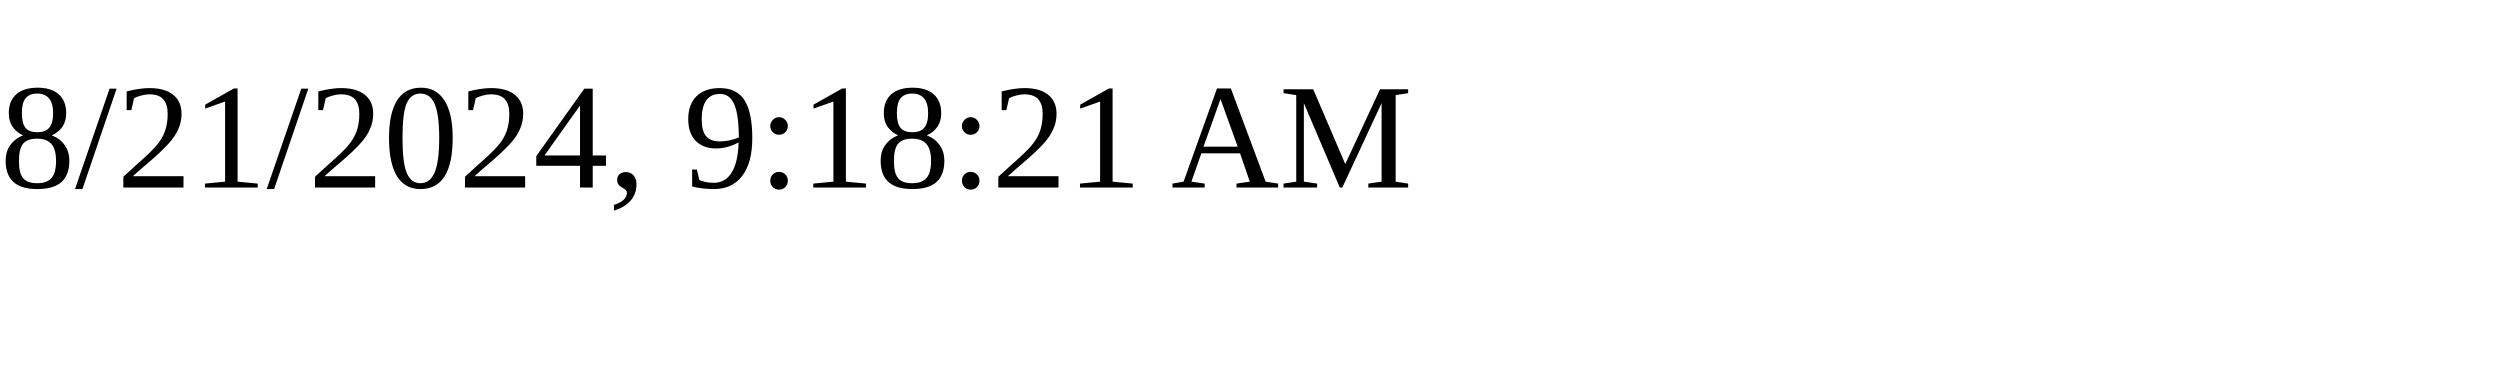
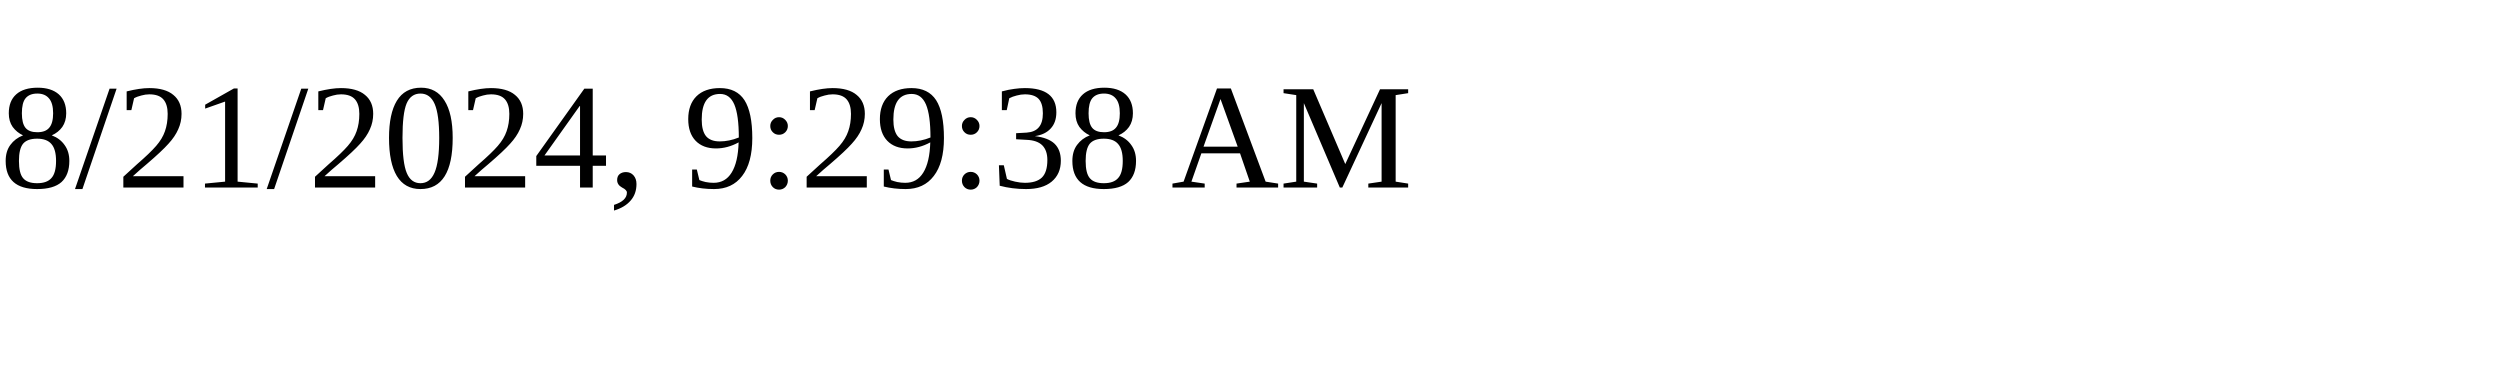
<svg xmlns="http://www.w3.org/2000/svg" height="30" width="200">
-   <text x="0" y="15">8/21/2024, 9:18:21 AM</text>
+   <text x="0" y="15">8/21/2024, 9:29:38 AM</text>
</svg>
